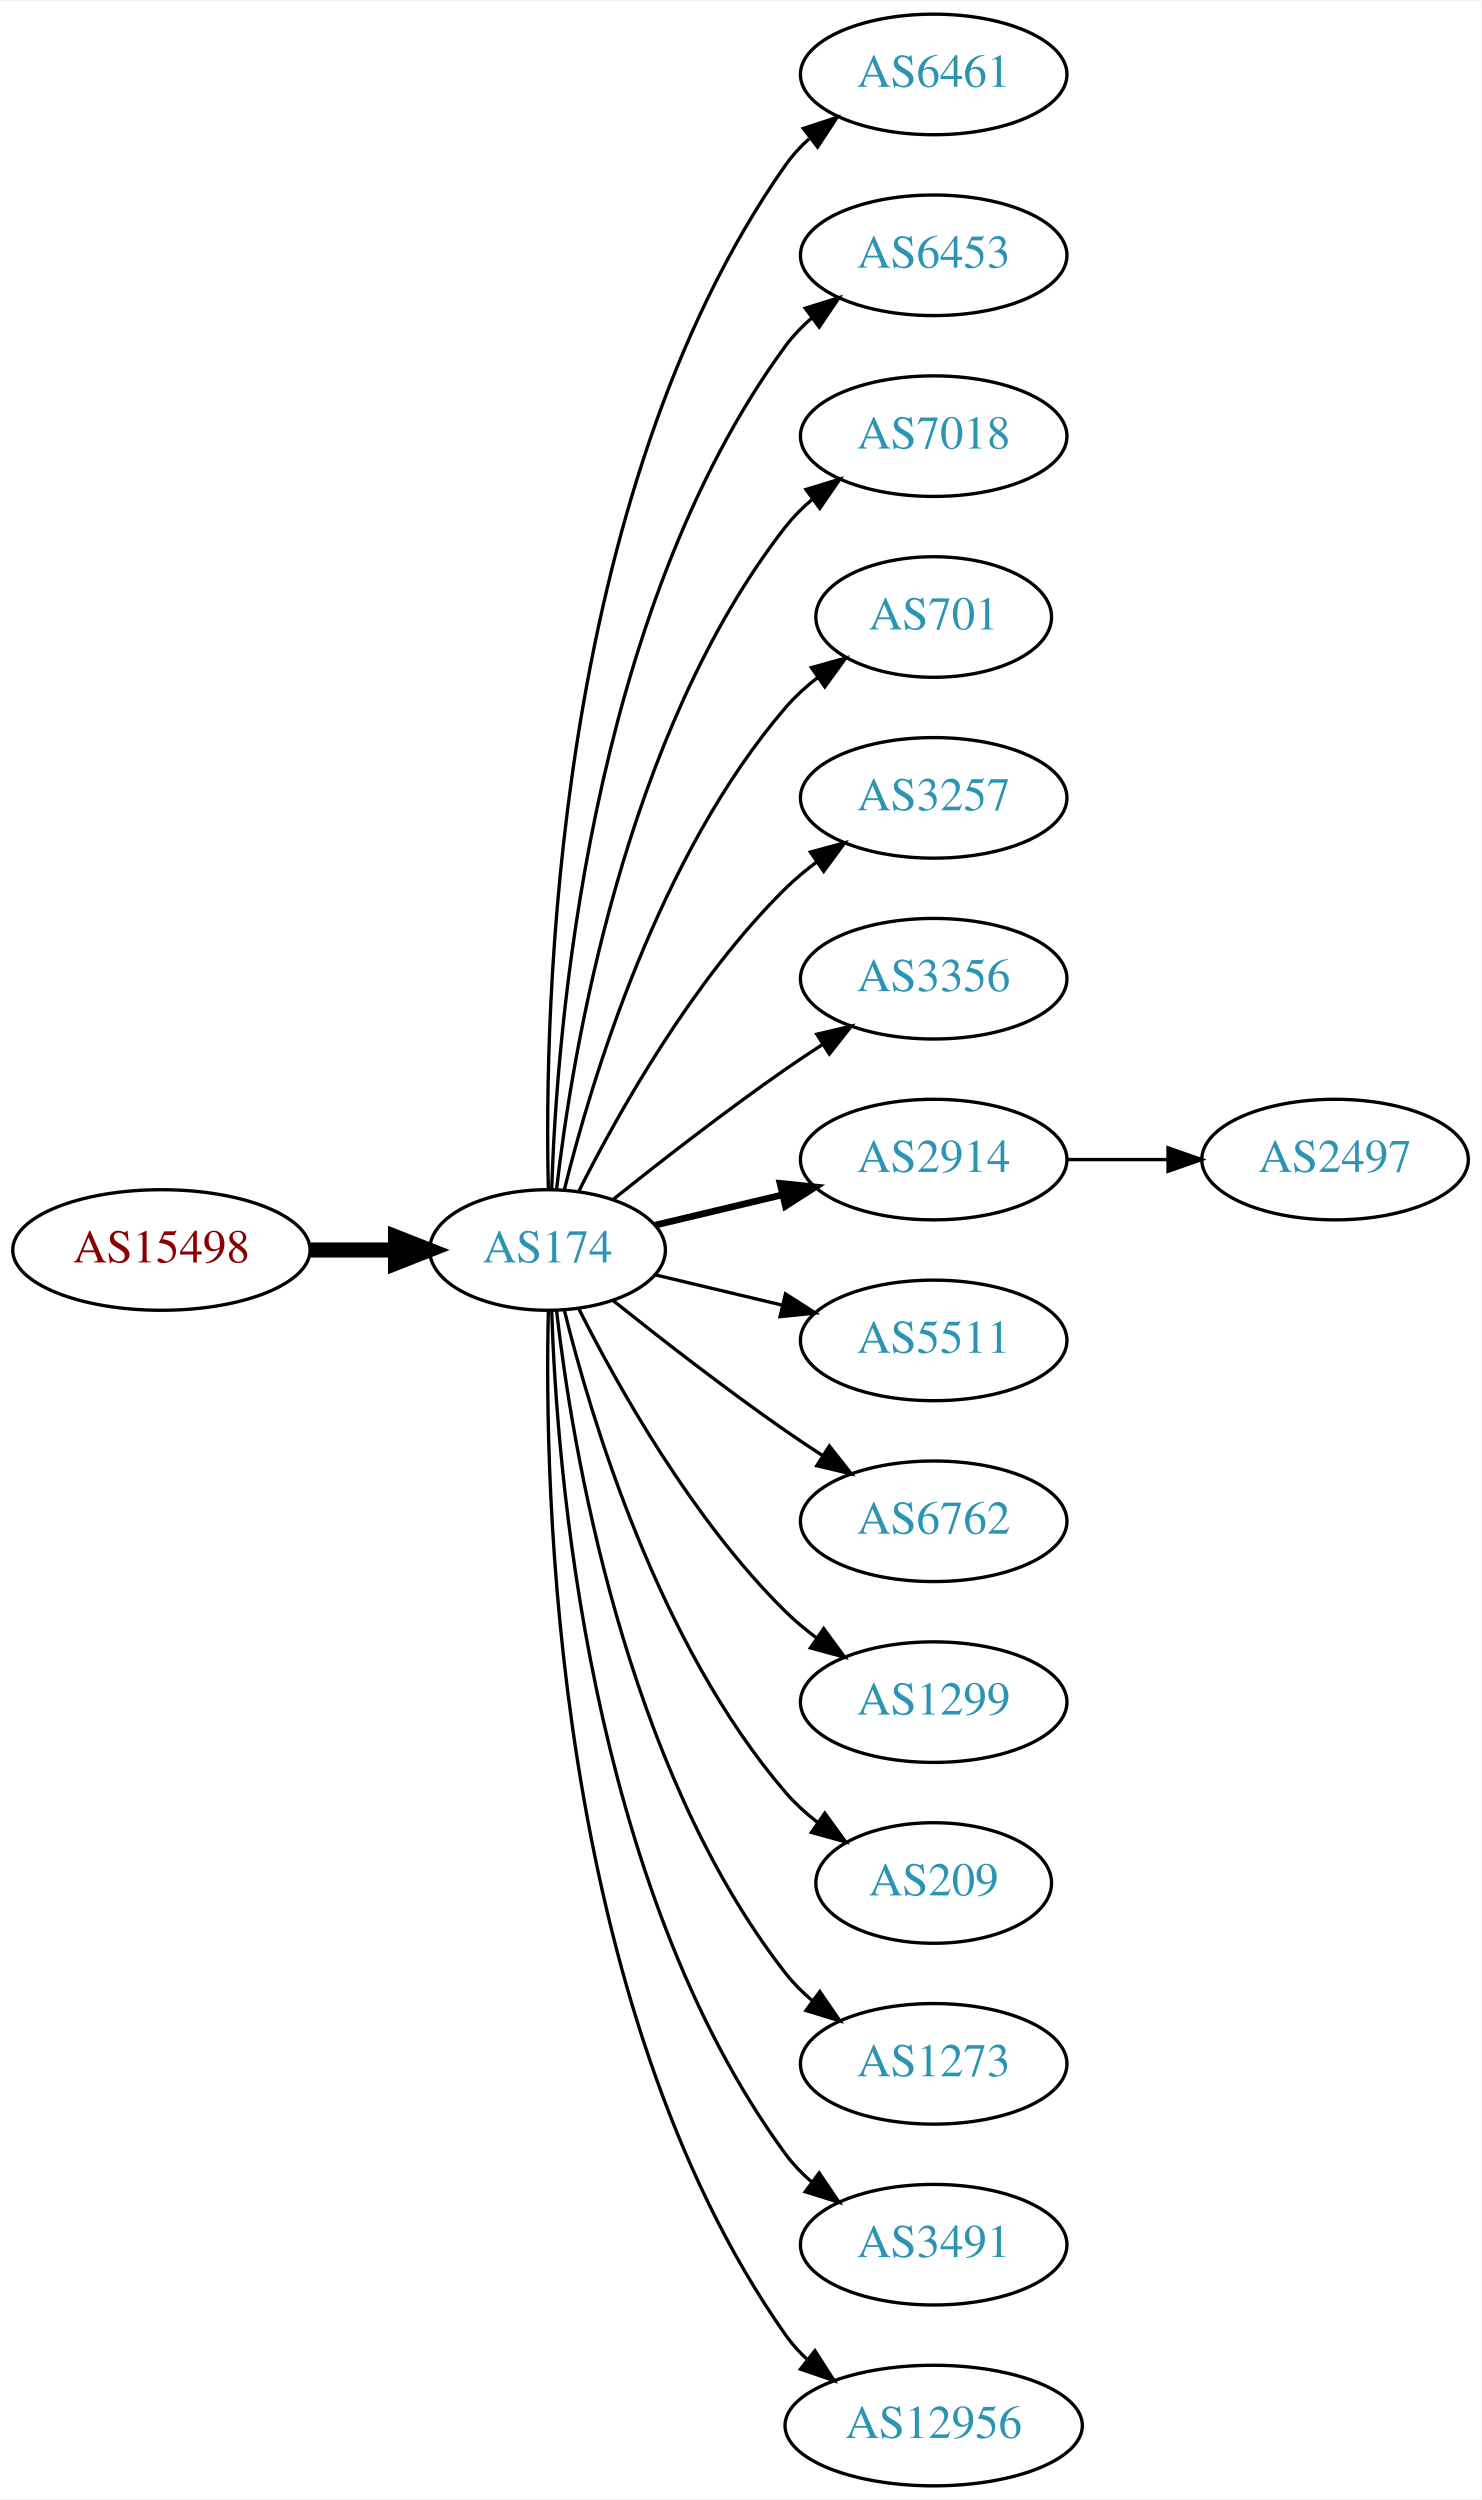
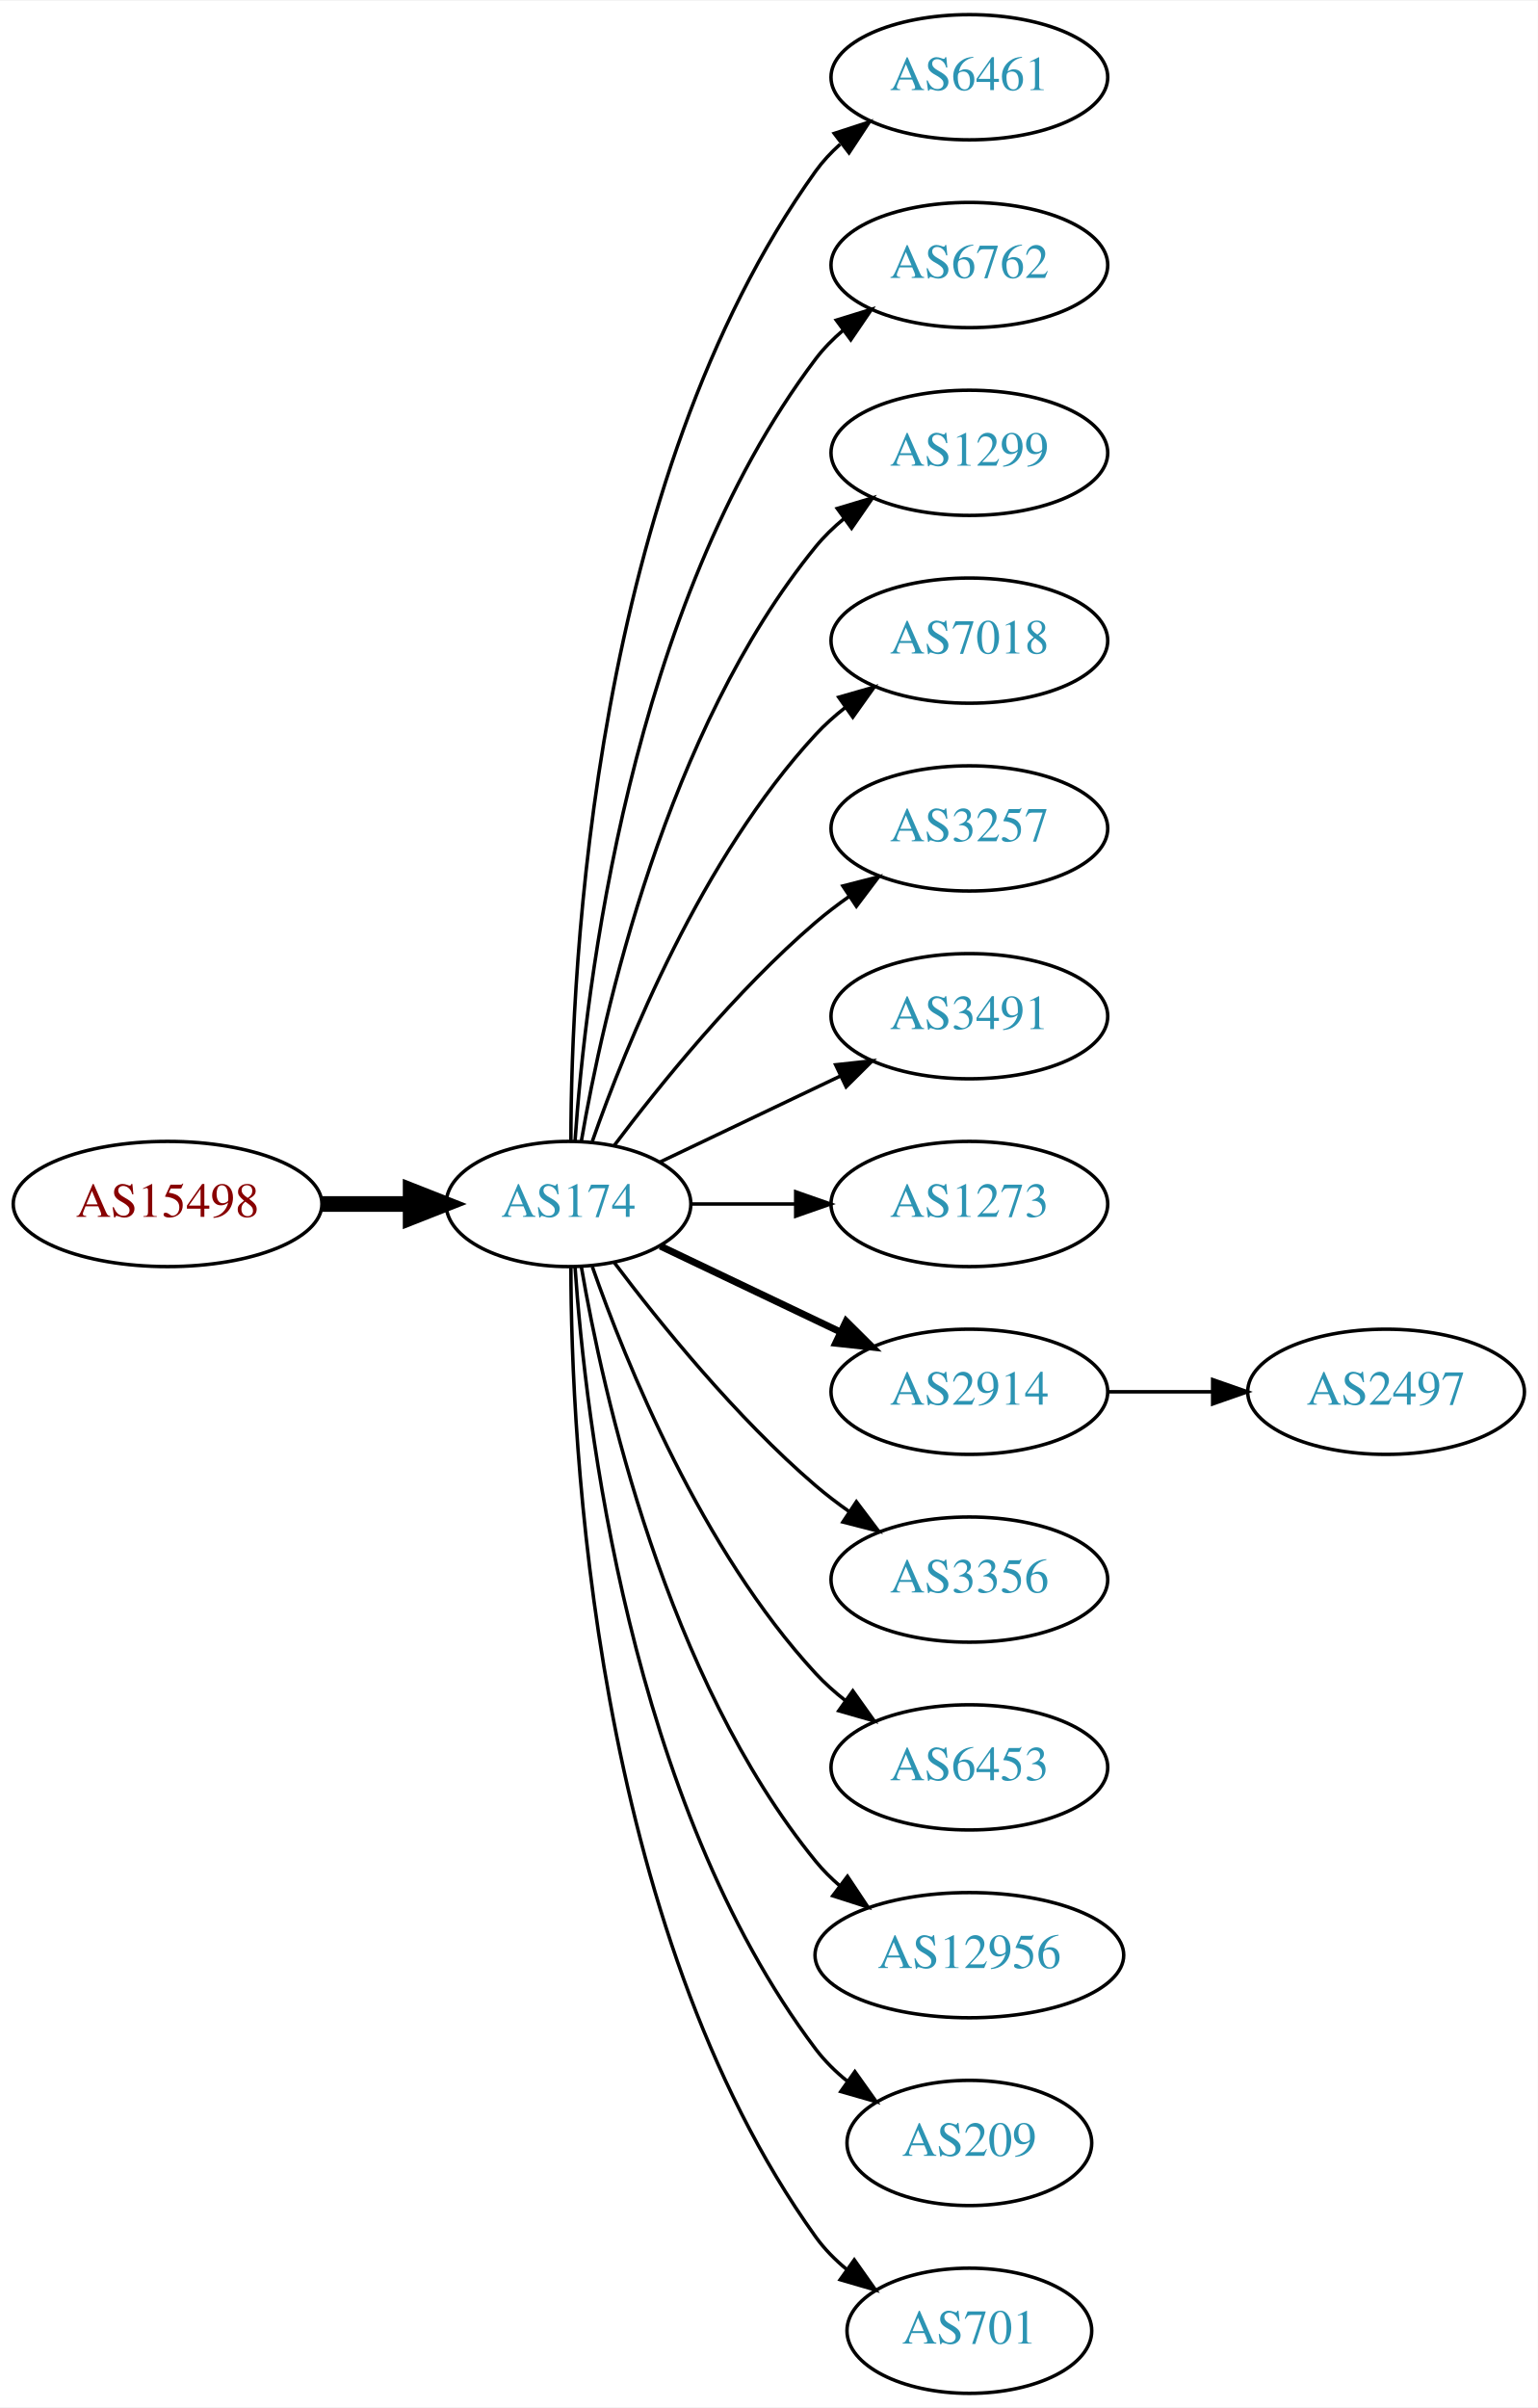
- <svg xmlns="http://www.w3.org/2000/svg" xmlns:xlink="http://www.w3.org/1999/xlink" width="442pt" height="746pt" viewBox="0.00 0.00 442.27 746.00">
-   <g id="graph0" class="graph" transform="scale(1 1) rotate(0) translate(4 742)">
-     <polygon fill="white" stroke="none" points="-4,4 -4,-742 438.271,-742 438.271,4 -4,4" />
+ <svg xmlns="http://www.w3.org/2000/svg" xmlns:xlink="http://www.w3.org/1999/xlink" width="442pt" height="692pt" viewBox="0.00 0.00 442.27 692.00">
+   <g id="graph0" class="graph" transform="scale(1 1) rotate(0) translate(4 688)">
+     <polygon fill="white" stroke="none" points="-4,4 -4,-688 438.271,-688 438.271,4 -4,4" />
    <g id="node1" class="node">
      <g id="a_node1">
        <a xlink:href="/asn/15498" xlink:title="AS15498 ~ RTCnow Streaming Services GmbH [AT]">
-           <ellipse fill="#ffffff" stroke="black" cx="44.196" cy="-369" rx="44.393" ry="18" />
-           <text text-anchor="middle" x="44.196" y="-365.3" font-family="Times,serif" font-size="14.00" fill="#880000">AS15498</text>
+           <ellipse fill="#ffffff" stroke="black" cx="44.196" cy="-342" rx="44.393" ry="18" />
+           <text text-anchor="middle" x="44.196" y="-338.3" font-family="Times,serif" font-size="14.00" fill="#880000">AS15498</text>
        </a>
      </g>
    </g>
    <g id="node2" class="node">
      <g id="a_node2">
        <a xlink:href="/asn/174" xlink:title="AS174 ~ Cogent Communications [US]">
-           <ellipse fill="#ffffff" stroke="black" cx="159.489" cy="-369" rx="35.194" ry="18" />
-           <text text-anchor="middle" x="159.489" y="-365.3" font-family="Times,serif" font-size="14.00" fill="#2c94b3">AS174</text>
+           <ellipse fill="#ffffff" stroke="black" cx="159.489" cy="-342" rx="35.194" ry="18" />
+           <text text-anchor="middle" x="159.489" y="-338.3" font-family="Times,serif" font-size="14.00" fill="#2c94b3">AS174</text>
        </a>
      </g>
    </g>
    <g id="edge1" class="edge">
-       <path fill="none" stroke="black" stroke-width="4.5" d="M88.674,-369C96.923,-369 105.566,-369 113.85,-369" />
-       <polygon fill="black" stroke="black" stroke-width="4.5" points="114.094,-372.938 124.094,-369 114.094,-365.063 114.094,-372.938" />
+       <path fill="none" stroke="black" stroke-width="4.5" d="M88.674,-342C96.923,-342 105.566,-342 113.85,-342" />
+       <polygon fill="black" stroke="black" stroke-width="4.5" points="114.094,-345.938 124.094,-342 114.094,-338.063 114.094,-345.938" />
    </g>
    <g id="node3" class="node">
      <g id="a_node3">
        <a xlink:href="/asn/6461" xlink:title="AS6461 ~ Zayo Bandwidth [US]">
-           <ellipse fill="#ffffff" stroke="black" cx="274.782" cy="-720" rx="39.794" ry="18" />
-           <text text-anchor="middle" x="274.782" y="-716.3" font-family="Times,serif" font-size="14.00" fill="#2c94b3">AS6461</text>
+           <ellipse fill="#ffffff" stroke="black" cx="274.782" cy="-666" rx="39.794" ry="18" />
+           <text text-anchor="middle" x="274.782" y="-662.3" font-family="Times,serif" font-size="14.00" fill="#2c94b3">AS6461</text>
        </a>
      </g>
    </g>
    <g id="edge2" class="edge">
-       <path fill="none" stroke="black" d="M159.734,-387.046C158.442,-439.441 161.092,-594.12 230.586,-693 232.569,-695.822 234.951,-698.411 237.563,-700.772" />
-       <polygon fill="black" stroke="black" points="235.859,-703.875 245.925,-707.178 240.115,-698.318 235.859,-703.875" />
+       <path fill="none" stroke="black" d="M160.187,-360.321C160.264,-410.022 166.536,-549.655 230.586,-639 232.595,-641.803 234.995,-644.379 237.62,-646.731" />
+       <polygon fill="black" stroke="black" points="235.928,-649.843 246.002,-653.124 240.172,-644.276 235.928,-649.843" />
    </g>
    <g id="node4" class="node">
      <g id="a_node4">
-         <a xlink:href="/asn/6453" xlink:title="AS6453 ~ TATA COMMUNICATIONS (AMERICA) INC [US]">
-           <ellipse fill="#ffffff" stroke="black" cx="274.782" cy="-666" rx="39.794" ry="18" />
-           <text text-anchor="middle" x="274.782" y="-662.3" font-family="Times,serif" font-size="14.00" fill="#2c94b3">AS6453</text>
+         <a xlink:href="/asn/6762" xlink:title="AS6762 ~ TELECOM ITALIA SPARKLE S.p.A. [IT]">
+           <ellipse fill="#ffffff" stroke="black" cx="274.782" cy="-612" rx="39.794" ry="18" />
+           <text text-anchor="middle" x="274.782" y="-608.3" font-family="Times,serif" font-size="14.00" fill="#2c94b3">AS6762</text>
        </a>
      </g>
    </g>
    <g id="edge3" class="edge">
-       <path fill="none" stroke="black" d="M160.722,-387.008C162.187,-433.362 171.706,-558.765 230.586,-639 232.81,-642.03 235.486,-644.798 238.402,-647.308" />
-       <polygon fill="black" stroke="black" points="236.425,-650.199 246.54,-653.35 240.597,-644.579 236.425,-650.199" />
+       <path fill="none" stroke="black" d="M161.376,-360.104C164.339,-403.29 177.025,-514.03 230.586,-585 232.85,-588 235.553,-590.748 238.487,-593.245" />
+       <polygon fill="black" stroke="black" points="236.524,-596.147 246.648,-599.27 240.681,-590.515 236.524,-596.147" />
    </g>
    <g id="node5" class="node">
      <g id="a_node5">
-         <a xlink:href="/asn/7018" xlink:title="AS7018 ~ AT&amp;T Services, Inc. [US]">
-           <ellipse fill="#ffffff" stroke="black" cx="274.782" cy="-612" rx="39.794" ry="18" />
-           <text text-anchor="middle" x="274.782" y="-608.3" font-family="Times,serif" font-size="14.00" fill="#2c94b3">AS7018</text>
+         <a xlink:href="/asn/1299" xlink:title="AS1299 ~ Telia Carrier [EU]">
+           <ellipse fill="#ffffff" stroke="black" cx="274.782" cy="-558" rx="39.794" ry="18" />
+           <text text-anchor="middle" x="274.782" y="-554.3" font-family="Times,serif" font-size="14.00" fill="#2c94b3">AS1299</text>
        </a>
      </g>
    </g>
    <g id="edge4" class="edge">
-       <path fill="none" stroke="black" d="M162.185,-387.16C166.726,-426.943 182.299,-523.164 230.586,-585 232.899,-587.962 235.635,-590.685 238.589,-593.167" />
-       <polygon fill="black" stroke="black" points="236.644,-596.081 246.779,-599.169 240.782,-590.435 236.644,-596.081" />
+       <path fill="none" stroke="black" d="M163.19,-360.067C169.373,-396.126 187.481,-478.093 230.586,-531 232.96,-533.914 235.736,-536.604 238.716,-539.066" />
+       <polygon fill="black" stroke="black" points="236.793,-541.995 246.941,-545.04 240.907,-536.331 236.793,-541.995" />
    </g>
    <g id="node6" class="node">
      <g id="a_node6">
-         <a xlink:href="/asn/701" xlink:title="AS701 ~ UUNET [US]">
-           <ellipse fill="#ffffff" stroke="black" cx="274.782" cy="-558" rx="35.194" ry="18" />
-           <text text-anchor="middle" x="274.782" y="-554.3" font-family="Times,serif" font-size="14.00" fill="#2c94b3">AS701</text>
+         <a xlink:href="/asn/7018" xlink:title="AS7018 ~ AT&amp;T Services, Inc. [US]">
+           <ellipse fill="#ffffff" stroke="black" cx="274.782" cy="-504" rx="39.794" ry="18" />
+           <text text-anchor="middle" x="274.782" y="-500.3" font-family="Times,serif" font-size="14.00" fill="#2c94b3">AS7018</text>
        </a>
      </g>
    </g>
    <g id="edge5" class="edge">
-       <path fill="none" stroke="black" d="M164.494,-386.948C172.398,-419.001 192.621,-486.854 230.586,-531 233.375,-534.244 236.653,-537.226 240.135,-539.929" />
-       <polygon fill="black" stroke="black" points="238.283,-542.904 248.496,-545.723 242.27,-537.15 238.283,-542.904" />
+       <path fill="none" stroke="black" d="M166.341,-360.01C176.069,-387.764 197.802,-441.492 230.586,-477 233.136,-479.762 236.029,-482.35 239.082,-484.748" />
+       <polygon fill="black" stroke="black" points="237.224,-487.72 247.41,-490.633 241.264,-482.003 237.224,-487.72" />
    </g>
    <g id="node7" class="node">
      <g id="a_node7">
        <a xlink:href="/asn/3257" xlink:title="AS3257 ~ GTT [DE]">
-           <ellipse fill="#ffffff" stroke="black" cx="274.782" cy="-504" rx="39.794" ry="18" />
-           <text text-anchor="middle" x="274.782" y="-500.3" font-family="Times,serif" font-size="14.00" fill="#2c94b3">AS3257</text>
+           <ellipse fill="#ffffff" stroke="black" cx="274.782" cy="-450" rx="39.794" ry="18" />
+           <text text-anchor="middle" x="274.782" y="-446.3" font-family="Times,serif" font-size="14.00" fill="#2c94b3">AS3257</text>
        </a>
      </g>
    </g>
    <g id="edge6" class="edge">
-       <path fill="none" stroke="black" d="M168.92,-386.751C180.434,-409.639 202.85,-449.733 230.586,-477 233.414,-479.78 236.577,-482.415 239.87,-484.87" />
-       <polygon fill="black" stroke="black" points="237.982,-487.818 248.21,-490.582 241.937,-482.043 237.982,-487.818" />
+       <path fill="none" stroke="black" d="M172.644,-358.818C185.709,-376.175 207.7,-403.407 230.586,-423 233.599,-425.579 236.881,-428.083 240.247,-430.459" />
+       <polygon fill="black" stroke="black" points="238.414,-433.444 248.677,-436.072 242.293,-427.617 238.414,-433.444" />
    </g>
    <g id="node8" class="node">
      <g id="a_node8">
-         <a xlink:href="/asn/3356" xlink:title="AS3356 ~ Level 3 Parent, LLC [US]">
-           <ellipse fill="#ffffff" stroke="black" cx="274.782" cy="-450" rx="39.794" ry="18" />
-           <text text-anchor="middle" x="274.782" y="-446.3" font-family="Times,serif" font-size="14.00" fill="#2c94b3">AS3356</text>
+         <a xlink:href="/asn/3491" xlink:title="AS3491 ~ PCCW Global, Inc. [US]">
+           <ellipse fill="#ffffff" stroke="black" cx="274.782" cy="-396" rx="39.794" ry="18" />
+           <text text-anchor="middle" x="274.782" y="-392.3" font-family="Times,serif" font-size="14.00" fill="#2c94b3">AS3491</text>
        </a>
      </g>
    </g>
    <g id="edge7" class="edge">
-       <path fill="none" stroke="black" d="M179.155,-384.18C193.067,-395.295 212.675,-410.548 230.586,-423 234.099,-425.442 237.826,-427.925 241.562,-430.347" />
-       <polygon fill="black" stroke="black" points="239.88,-433.425 250.197,-435.838 243.636,-427.518 239.88,-433.425" />
+       <path fill="none" stroke="black" d="M185.914,-354.119C201.217,-361.413 220.94,-370.814 237.822,-378.86" />
+       <polygon fill="black" stroke="black" points="236.329,-382.026 246.862,-383.169 239.341,-375.707 236.329,-382.026" />
    </g>
    <g id="node9" class="node">
      <g id="a_node9">
-         <a xlink:href="/asn/2914" xlink:title="AS2914 ~ NTT America, Inc. [US]">
-           <ellipse fill="#ffffff" stroke="black" cx="274.782" cy="-396" rx="39.794" ry="18" />
-           <text text-anchor="middle" x="274.782" y="-392.3" font-family="Times,serif" font-size="14.00" fill="#2c94b3">AS2914</text>
+         <a xlink:href="/asn/1273" xlink:title="AS1273 ~ Vodafone Group PLC [EU]">
+           <ellipse fill="#ffffff" stroke="black" cx="274.782" cy="-342" rx="39.794" ry="18" />
+           <text text-anchor="middle" x="274.782" y="-338.3" font-family="Times,serif" font-size="14.00" fill="#2c94b3">AS1273</text>
        </a>
      </g>
    </g>
    <g id="edge8" class="edge">
-       <path fill="none" stroke="black" stroke-width="2" d="M191.747,-376.449C203.427,-379.233 216.922,-382.449 229.552,-385.459" />
-       <polygon fill="black" stroke="black" stroke-width="2" points="228.904,-388.903 239.443,-387.816 230.527,-382.093 228.904,-388.903" />
+       <path fill="none" stroke="black" d="M194.788,-342C204.165,-342 214.516,-342 224.55,-342" />
+       <polygon fill="black" stroke="black" points="224.839,-345.5 234.839,-342 224.839,-338.5 224.839,-345.5" />
    </g>
    <g id="node10" class="node">
      <g id="a_node10">
-         <a xlink:href="/asn/5511" xlink:title="AS5511 ~ Orange S.A. [FR]">
-           <ellipse fill="#ffffff" stroke="black" cx="274.782" cy="-342" rx="39.794" ry="18" />
-           <text text-anchor="middle" x="274.782" y="-338.3" font-family="Times,serif" font-size="14.00" fill="#2c94b3">AS5511</text>
+         <a xlink:href="/asn/2914" xlink:title="AS2914 ~ NTT America, Inc. [US]">
+           <ellipse fill="#ffffff" stroke="black" cx="274.782" cy="-288" rx="39.794" ry="18" />
+           <text text-anchor="middle" x="274.782" y="-284.3" font-family="Times,serif" font-size="14.00" fill="#2c94b3">AS2914</text>
        </a>
      </g>
    </g>
    <g id="edge9" class="edge">
-       <path fill="none" stroke="black" d="M191.747,-361.551C203.427,-358.767 216.922,-355.551 229.552,-352.541" />
-       <polygon fill="black" stroke="black" points="230.527,-355.907 239.443,-350.184 228.904,-349.097 230.527,-355.907" />
+       <path fill="none" stroke="black" stroke-width="2" d="M185.914,-329.881C201.217,-322.587 220.94,-313.186 237.822,-305.14" />
+       <polygon fill="black" stroke="black" stroke-width="2" points="239.341,-308.293 246.862,-300.831 236.329,-301.974 239.341,-308.293" />
    </g>
    <g id="node11" class="node">
      <g id="a_node11">
-         <a xlink:href="/asn/6762" xlink:title="AS6762 ~ TELECOM ITALIA SPARKLE S.p.A. [IT]">
-           <ellipse fill="#ffffff" stroke="black" cx="274.782" cy="-288" rx="39.794" ry="18" />
-           <text text-anchor="middle" x="274.782" y="-284.3" font-family="Times,serif" font-size="14.00" fill="#2c94b3">AS6762</text>
+         <a xlink:href="/asn/3356" xlink:title="AS3356 ~ Level 3 Parent, LLC [US]">
+           <ellipse fill="#ffffff" stroke="black" cx="274.782" cy="-234" rx="39.794" ry="18" />
+           <text text-anchor="middle" x="274.782" y="-230.3" font-family="Times,serif" font-size="14.00" fill="#2c94b3">AS3356</text>
        </a>
      </g>
    </g>
    <g id="edge10" class="edge">
-       <path fill="none" stroke="black" d="M179.155,-353.82C193.067,-342.705 212.675,-327.452 230.586,-315 234.099,-312.558 237.826,-310.075 241.562,-307.653" />
-       <polygon fill="black" stroke="black" points="243.636,-310.482 250.197,-302.162 239.88,-304.575 243.636,-310.482" />
+       <path fill="none" stroke="black" d="M172.644,-325.182C185.709,-307.825 207.7,-280.593 230.586,-261 233.599,-258.421 236.881,-255.917 240.247,-253.541" />
+       <polygon fill="black" stroke="black" points="242.293,-256.383 248.677,-247.928 238.414,-250.556 242.293,-256.383" />
    </g>
    <g id="node12" class="node">
      <g id="a_node12">
-         <a xlink:href="/asn/1299" xlink:title="AS1299 ~ Telia Carrier [EU]">
-           <ellipse fill="#ffffff" stroke="black" cx="274.782" cy="-234" rx="39.794" ry="18" />
-           <text text-anchor="middle" x="274.782" y="-230.3" font-family="Times,serif" font-size="14.00" fill="#2c94b3">AS1299</text>
+         <a xlink:href="/asn/6453" xlink:title="AS6453 ~ TATA COMMUNICATIONS (AMERICA) INC [US]">
+           <ellipse fill="#ffffff" stroke="black" cx="274.782" cy="-180" rx="39.794" ry="18" />
+           <text text-anchor="middle" x="274.782" y="-176.3" font-family="Times,serif" font-size="14.00" fill="#2c94b3">AS6453</text>
        </a>
      </g>
    </g>
    <g id="edge11" class="edge">
-       <path fill="none" stroke="black" d="M168.92,-351.249C180.434,-328.361 202.85,-288.267 230.586,-261 233.414,-258.22 236.577,-255.585 239.87,-253.13" />
-       <polygon fill="black" stroke="black" points="241.937,-255.957 248.21,-247.418 237.982,-250.182 241.937,-255.957" />
+       <path fill="none" stroke="black" d="M166.341,-323.99C176.069,-296.236 197.802,-242.508 230.586,-207 233.136,-204.238 236.029,-201.65 239.082,-199.252" />
+       <polygon fill="black" stroke="black" points="241.264,-201.997 247.41,-193.367 237.224,-196.28 241.264,-201.997" />
    </g>
    <g id="node13" class="node">
      <g id="a_node13">
-         <a xlink:href="/asn/209" xlink:title="AS209 ~ CenturyLink Communications, LLC [US]">
-           <ellipse fill="#ffffff" stroke="black" cx="274.782" cy="-180" rx="35.194" ry="18" />
-           <text text-anchor="middle" x="274.782" y="-176.3" font-family="Times,serif" font-size="14.00" fill="#2c94b3">AS209</text>
+         <a xlink:href="/asn/12956" xlink:title="AS12956 ~ TELXIUS [ES]">
+           <ellipse fill="#ffffff" stroke="black" cx="274.782" cy="-126" rx="44.393" ry="18" />
+           <text text-anchor="middle" x="274.782" y="-122.3" font-family="Times,serif" font-size="14.00" fill="#2c94b3">AS12956</text>
        </a>
      </g>
    </g>
    <g id="edge12" class="edge">
-       <path fill="none" stroke="black" d="M164.494,-351.052C172.398,-318.999 192.621,-251.146 230.586,-207 233.375,-203.756 236.653,-200.774 240.135,-198.071" />
-       <polygon fill="black" stroke="black" points="242.27,-200.85 248.496,-192.277 238.283,-195.096 242.27,-200.85" />
+       <path fill="none" stroke="black" d="M163.19,-323.933C169.373,-287.874 187.481,-205.907 230.586,-153 232.653,-150.463 235.024,-148.096 237.57,-145.901" />
+       <polygon fill="black" stroke="black" points="239.723,-148.661 245.595,-139.843 235.505,-143.075 239.723,-148.661" />
    </g>
    <g id="node14" class="node">
      <g id="a_node14">
-         <a xlink:href="/asn/1273" xlink:title="AS1273 ~ Vodafone Group PLC [EU]">
-           <ellipse fill="#ffffff" stroke="black" cx="274.782" cy="-126" rx="39.794" ry="18" />
-           <text text-anchor="middle" x="274.782" y="-122.3" font-family="Times,serif" font-size="14.00" fill="#2c94b3">AS1273</text>
+         <a xlink:href="/asn/209" xlink:title="AS209 ~ CenturyLink Communications, LLC [US]">
+           <ellipse fill="#ffffff" stroke="black" cx="274.782" cy="-72" rx="35.194" ry="18" />
+           <text text-anchor="middle" x="274.782" y="-68.3" font-family="Times,serif" font-size="14.00" fill="#2c94b3">AS209</text>
        </a>
      </g>
    </g>
    <g id="edge13" class="edge">
-       <path fill="none" stroke="black" d="M162.185,-350.84C166.726,-311.057 182.299,-214.836 230.586,-153 232.899,-150.038 235.635,-147.315 238.589,-144.833" />
-       <polygon fill="black" stroke="black" points="240.782,-147.565 246.779,-138.831 236.644,-141.919 240.782,-147.565" />
+       <path fill="none" stroke="black" d="M161.376,-323.896C164.339,-280.71 177.025,-169.97 230.586,-99 233.163,-95.585 236.309,-92.497 239.716,-89.733" />
+       <polygon fill="black" stroke="black" points="241.855,-92.508 247.996,-83.875 237.811,-86.793 241.855,-92.508" />
    </g>
    <g id="node15" class="node">
      <g id="a_node15">
-         <a xlink:href="/asn/3491" xlink:title="AS3491 ~ PCCW Global, Inc. [US]">
-           <ellipse fill="#ffffff" stroke="black" cx="274.782" cy="-72" rx="39.794" ry="18" />
-           <text text-anchor="middle" x="274.782" y="-68.3" font-family="Times,serif" font-size="14.00" fill="#2c94b3">AS3491</text>
+         <a xlink:href="/asn/701" xlink:title="AS701 ~ UUNET [US]">
+           <ellipse fill="#ffffff" stroke="black" cx="274.782" cy="-18" rx="35.194" ry="18" />
+           <text text-anchor="middle" x="274.782" y="-14.3" font-family="Times,serif" font-size="14.00" fill="#2c94b3">AS701</text>
        </a>
      </g>
    </g>
    <g id="edge14" class="edge">
-       <path fill="none" stroke="black" d="M160.722,-350.992C162.187,-304.638 171.706,-179.235 230.586,-99 232.81,-95.97 235.486,-93.201 238.402,-90.692" />
-       <polygon fill="black" stroke="black" points="240.597,-93.421 246.54,-84.65 236.425,-87.801 240.597,-93.421" />
+       <path fill="none" stroke="black" d="M160.187,-323.679C160.264,-273.978 166.536,-134.345 230.586,-45 233.079,-41.523 236.172,-38.396 239.549,-35.611" />
+       <polygon fill="black" stroke="black" points="241.688,-38.384 247.798,-29.729 237.624,-32.685 241.688,-38.384" />
    </g>
    <g id="node16" class="node">
      <g id="a_node16">
-         <a xlink:href="/asn/12956" xlink:title="AS12956 ~ TELXIUS [ES]">
-           <ellipse fill="#ffffff" stroke="black" cx="274.782" cy="-18" rx="44.393" ry="18" />
-           <text text-anchor="middle" x="274.782" y="-14.3" font-family="Times,serif" font-size="14.00" fill="#2c94b3">AS12956</text>
+         <a xlink:href="/asn/2497" xlink:title="AS2497 ~ Internet Initiative Japan Inc. [JP]">
+           <ellipse fill="#ffffff" stroke="black" cx="394.625" cy="-288" rx="39.794" ry="18" />
+           <text text-anchor="middle" x="394.625" y="-284.3" font-family="Times,serif" font-size="14.00" fill="#2c94b3">AS2497</text>
        </a>
      </g>
    </g>
    <g id="edge15" class="edge">
-       <path fill="none" stroke="black" d="M159.734,-350.954C158.442,-298.559 161.092,-143.88 230.586,-45 232.467,-42.323 234.707,-39.856 237.163,-37.593" />
-       <polygon fill="black" stroke="black" points="239.327,-40.344 245.033,-31.417 235.006,-34.837 239.327,-40.344" />
-     </g>
-     <g id="node17" class="node">
-       <g id="a_node17">
-         <a xlink:href="/asn/2497" xlink:title="AS2497 ~ Internet Initiative Japan Inc. [JP]">
-           <ellipse fill="#ffffff" stroke="black" cx="394.625" cy="-396" rx="39.794" ry="18" />
-           <text text-anchor="middle" x="394.625" y="-392.3" font-family="Times,serif" font-size="14.00" fill="#2c94b3">AS2497</text>
-         </a>
-       </g>
-     </g>
-     <g id="edge16" class="edge">
-       <path fill="none" stroke="black" d="M314.695,-396C324.248,-396 334.598,-396 344.56,-396" />
-       <polygon fill="black" stroke="black" points="344.753,-399.5 354.753,-396 344.753,-392.5 344.753,-399.5" />
+       <path fill="none" stroke="black" d="M314.695,-288C324.248,-288 334.598,-288 344.56,-288" />
+       <polygon fill="black" stroke="black" points="344.753,-291.5 354.753,-288 344.753,-284.5 344.753,-291.5" />
    </g>
  </g>
</svg>
